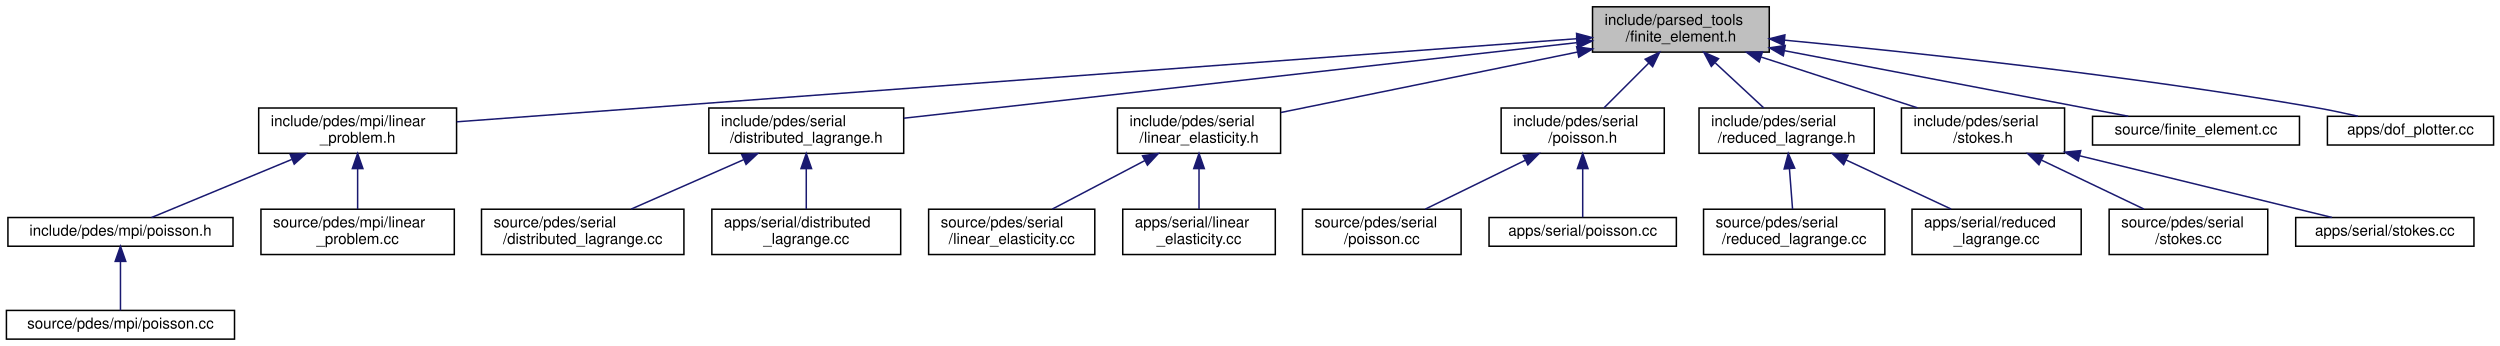
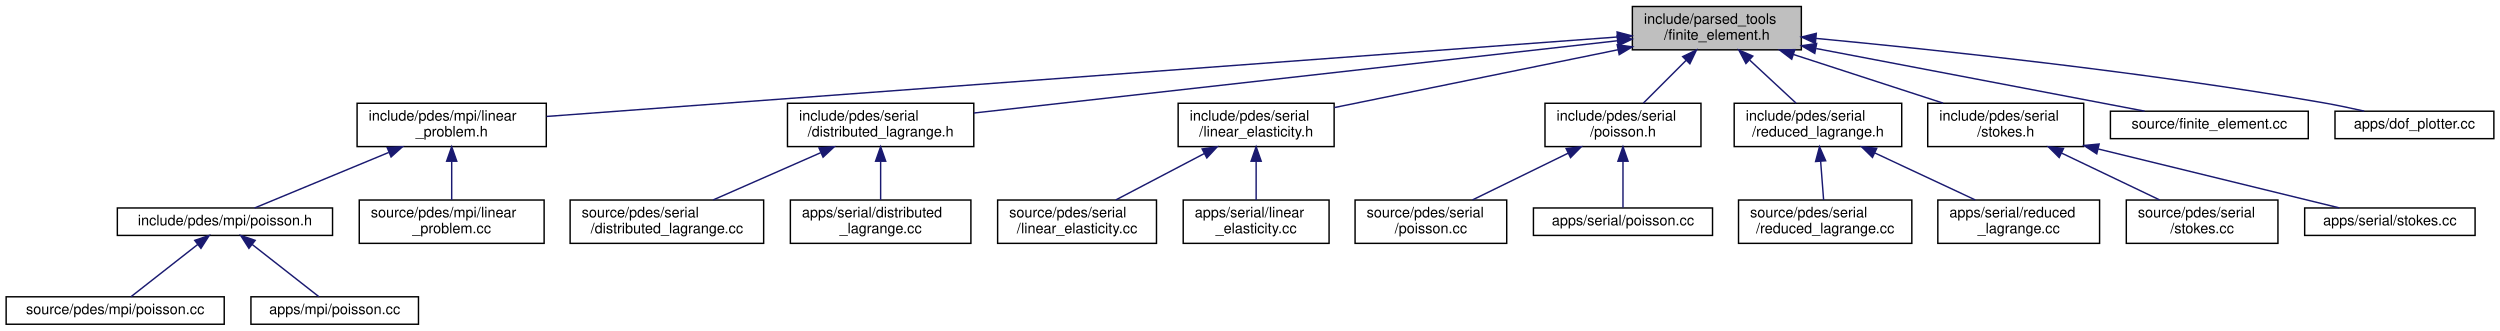
- <svg xmlns="http://www.w3.org/2000/svg" xmlns:xlink="http://www.w3.org/1999/xlink" width="1655pt" height="229pt" viewBox="0.00 0.00 1654.50 229.00">
+ <svg xmlns="http://www.w3.org/2000/svg" xmlns:xlink="http://www.w3.org/1999/xlink" width="1731pt" height="229pt" viewBox="0.00 0.00 1730.50 229.00">
  <g id="graph0" class="graph" transform="scale(1 1) rotate(0) translate(4 225)">
    <g id="node1" class="node">
      <g id="a_node1">
        <a xlink:title=" ">
-           <polygon fill="#bfbfbf" stroke="black" points="1050,-190.5 1050,-220.5 1167,-220.5 1167,-190.5 1050,-190.5" />
-           <text text-anchor="start" x="1058" y="-208.5" font-family="Helvetica,sans-Serif" font-size="10.00">include/parsed_tools</text>
-           <text text-anchor="middle" x="1108.5" y="-197.5" font-family="Helvetica,sans-Serif" font-size="10.00">/finite_element.h</text>
+           <polygon fill="#bfbfbf" stroke="black" points="1126,-190.5 1126,-220.5 1243,-220.5 1243,-190.5 1126,-190.5" />
+           <text text-anchor="start" x="1134" y="-208.5" font-family="Helvetica,sans-Serif" font-size="10.00">include/parsed_tools</text>
+           <text text-anchor="middle" x="1184.5" y="-197.5" font-family="Helvetica,sans-Serif" font-size="10.00">/finite_element.h</text>
        </a>
      </g>
    </g>
    <g id="node2" class="node">
      <g id="a_node2">
        <a xlink:href="linear__problem_8h.html" target="_top" xlink:title=" ">
-           <polygon fill="none" stroke="black" points="167,-123.5 167,-153.5 298,-153.5 298,-123.5 167,-123.5" />
-           <text text-anchor="start" x="175" y="-141.5" font-family="Helvetica,sans-Serif" font-size="10.00">include/pdes/mpi/linear</text>
-           <text text-anchor="middle" x="232.5" y="-130.5" font-family="Helvetica,sans-Serif" font-size="10.00">_problem.h</text>
+           <polygon fill="none" stroke="black" points="243,-123.5 243,-153.5 374,-153.5 374,-123.5 243,-123.5" />
+           <text text-anchor="start" x="251" y="-141.5" font-family="Helvetica,sans-Serif" font-size="10.00">include/pdes/mpi/linear</text>
+           <text text-anchor="middle" x="308.5" y="-130.5" font-family="Helvetica,sans-Serif" font-size="10.00">_problem.h</text>
        </a>
      </g>
    </g>
    <g id="edge1" class="edge">
-       <path fill="none" stroke="midnightblue" d="M1039.65,-199.39C874.88,-187.17 459.61,-156.35 298.15,-144.37" />
-       <polygon fill="midnightblue" stroke="midnightblue" points="1039.43,-202.88 1049.66,-200.13 1039.95,-195.9 1039.43,-202.88" />
-     </g>
-     <g id="node6" class="node">
-       <g id="a_node6">
+       <path fill="none" stroke="midnightblue" d="M1115.65,-199.39C950.88,-187.17 535.61,-156.35 374.15,-144.37" />
+       <polygon fill="midnightblue" stroke="midnightblue" points="1115.43,-202.88 1125.66,-200.13 1115.95,-195.9 1115.43,-202.88" />
+     </g>
+     <g id="node7" class="node">
+       <g id="a_node7">
        <a xlink:href="distributed__lagrange_8h.html" target="_top" xlink:title=" ">
-           <polygon fill="none" stroke="black" points="465,-123.5 465,-153.5 594,-153.5 594,-123.5 465,-123.5" />
-           <text text-anchor="start" x="473" y="-141.5" font-family="Helvetica,sans-Serif" font-size="10.00">include/pdes/serial</text>
-           <text text-anchor="middle" x="529.5" y="-130.5" font-family="Helvetica,sans-Serif" font-size="10.00">/distributed_lagrange.h</text>
-         </a>
-       </g>
-     </g>
-     <g id="edge5" class="edge">
-       <path fill="none" stroke="midnightblue" d="M1039.55,-196.76C926.68,-184.09 704.05,-159.09 594.08,-146.75" />
-       <polygon fill="midnightblue" stroke="midnightblue" points="1039.47,-200.27 1049.8,-197.91 1040.25,-193.32 1039.47,-200.27" />
-     </g>
-     <g id="node9" class="node">
-       <g id="a_node9">
+           <polygon fill="none" stroke="black" points="541,-123.5 541,-153.5 670,-153.5 670,-123.5 541,-123.5" />
+           <text text-anchor="start" x="549" y="-141.5" font-family="Helvetica,sans-Serif" font-size="10.00">include/pdes/serial</text>
+           <text text-anchor="middle" x="605.5" y="-130.5" font-family="Helvetica,sans-Serif" font-size="10.00">/distributed_lagrange.h</text>
+         </a>
+       </g>
+     </g>
+     <g id="edge6" class="edge">
+       <path fill="none" stroke="midnightblue" d="M1115.55,-196.76C1002.68,-184.09 780.05,-159.09 670.08,-146.75" />
+       <polygon fill="midnightblue" stroke="midnightblue" points="1115.47,-200.27 1125.8,-197.91 1116.25,-193.32 1115.47,-200.27" />
+     </g>
+     <g id="node10" class="node">
+       <g id="a_node10">
        <a xlink:href="linear__elasticity_8h.html" target="_top" xlink:title=" ">
-           <polygon fill="none" stroke="black" points="735.5,-123.5 735.5,-153.5 843.5,-153.5 843.5,-123.5 735.5,-123.5" />
-           <text text-anchor="start" x="743.5" y="-141.5" font-family="Helvetica,sans-Serif" font-size="10.00">include/pdes/serial</text>
-           <text text-anchor="middle" x="789.5" y="-130.5" font-family="Helvetica,sans-Serif" font-size="10.00">/linear_elasticity.h</text>
-         </a>
-       </g>
-     </g>
-     <g id="edge8" class="edge">
-       <path fill="none" stroke="midnightblue" d="M1040.06,-190.55C981.32,-178.59 897.82,-161.57 843.65,-150.53" />
-       <polygon fill="midnightblue" stroke="midnightblue" points="1039.49,-194.01 1049.99,-192.58 1040.89,-187.15 1039.49,-194.01" />
-     </g>
-     <g id="node12" class="node">
-       <g id="a_node12">
+           <polygon fill="none" stroke="black" points="811.5,-123.5 811.5,-153.5 919.5,-153.5 919.5,-123.5 811.5,-123.5" />
+           <text text-anchor="start" x="819.5" y="-141.5" font-family="Helvetica,sans-Serif" font-size="10.00">include/pdes/serial</text>
+           <text text-anchor="middle" x="865.5" y="-130.5" font-family="Helvetica,sans-Serif" font-size="10.00">/linear_elasticity.h</text>
+         </a>
+       </g>
+     </g>
+     <g id="edge9" class="edge">
+       <path fill="none" stroke="midnightblue" d="M1116.06,-190.55C1057.32,-178.59 973.82,-161.57 919.65,-150.53" />
+       <polygon fill="midnightblue" stroke="midnightblue" points="1115.49,-194.01 1125.99,-192.58 1116.89,-187.15 1115.49,-194.01" />
+     </g>
+     <g id="node13" class="node">
+       <g id="a_node13">
        <a xlink:href="serial_2poisson_8h.html" target="_top" xlink:title=" ">
-           <polygon fill="none" stroke="black" points="989.5,-123.5 989.5,-153.5 1097.5,-153.5 1097.5,-123.5 989.5,-123.5" />
-           <text text-anchor="start" x="997.5" y="-141.5" font-family="Helvetica,sans-Serif" font-size="10.00">include/pdes/serial</text>
-           <text text-anchor="middle" x="1043.5" y="-130.5" font-family="Helvetica,sans-Serif" font-size="10.00">/poisson.h</text>
-         </a>
-       </g>
-     </g>
-     <g id="edge11" class="edge">
-       <path fill="none" stroke="midnightblue" d="M1087.31,-183.31C1077.56,-173.56 1066.26,-162.26 1057.58,-153.58" />
-       <polygon fill="midnightblue" stroke="midnightblue" points="1084.85,-185.8 1094.4,-190.4 1089.8,-180.85 1084.85,-185.8" />
-     </g>
-     <g id="node15" class="node">
-       <g id="a_node15">
+           <polygon fill="none" stroke="black" points="1065.5,-123.5 1065.5,-153.5 1173.5,-153.5 1173.5,-123.5 1065.5,-123.5" />
+           <text text-anchor="start" x="1073.5" y="-141.5" font-family="Helvetica,sans-Serif" font-size="10.00">include/pdes/serial</text>
+           <text text-anchor="middle" x="1119.5" y="-130.5" font-family="Helvetica,sans-Serif" font-size="10.00">/poisson.h</text>
+         </a>
+       </g>
+     </g>
+     <g id="edge12" class="edge">
+       <path fill="none" stroke="midnightblue" d="M1163.31,-183.31C1153.56,-173.56 1142.26,-162.26 1133.58,-153.58" />
+       <polygon fill="midnightblue" stroke="midnightblue" points="1160.85,-185.8 1170.4,-190.4 1165.8,-180.85 1160.85,-185.8" />
+     </g>
+     <g id="node16" class="node">
+       <g id="a_node16">
        <a xlink:href="reduced__lagrange_8h.html" target="_top" xlink:title=" ">
-           <polygon fill="none" stroke="black" points="1120.5,-123.5 1120.5,-153.5 1236.5,-153.5 1236.5,-123.5 1120.5,-123.5" />
-           <text text-anchor="start" x="1128.5" y="-141.5" font-family="Helvetica,sans-Serif" font-size="10.00">include/pdes/serial</text>
-           <text text-anchor="middle" x="1178.5" y="-130.5" font-family="Helvetica,sans-Serif" font-size="10.00">/reduced_lagrange.h</text>
-         </a>
-       </g>
-     </g>
-     <g id="edge14" class="edge">
-       <path fill="none" stroke="midnightblue" d="M1131.32,-183.31C1141.82,-173.56 1153.99,-162.26 1163.34,-153.58" />
-       <polygon fill="midnightblue" stroke="midnightblue" points="1128.64,-181.03 1123.69,-190.4 1133.4,-186.16 1128.64,-181.03" />
-     </g>
-     <g id="node18" class="node">
-       <g id="a_node18">
+           <polygon fill="none" stroke="black" points="1196.5,-123.5 1196.5,-153.5 1312.5,-153.5 1312.5,-123.5 1196.5,-123.5" />
+           <text text-anchor="start" x="1204.5" y="-141.5" font-family="Helvetica,sans-Serif" font-size="10.00">include/pdes/serial</text>
+           <text text-anchor="middle" x="1254.5" y="-130.5" font-family="Helvetica,sans-Serif" font-size="10.00">/reduced_lagrange.h</text>
+         </a>
+       </g>
+     </g>
+     <g id="edge15" class="edge">
+       <path fill="none" stroke="midnightblue" d="M1207.32,-183.31C1217.82,-173.56 1229.99,-162.26 1239.34,-153.58" />
+       <polygon fill="midnightblue" stroke="midnightblue" points="1204.64,-181.03 1199.69,-190.4 1209.4,-186.16 1204.64,-181.03" />
+     </g>
+     <g id="node19" class="node">
+       <g id="a_node19">
        <a xlink:href="stokes_8h.html" target="_top" xlink:title=" ">
-           <polygon fill="none" stroke="black" points="1254.5,-123.5 1254.5,-153.5 1362.5,-153.5 1362.5,-123.5 1254.5,-123.5" />
-           <text text-anchor="start" x="1262.5" y="-141.5" font-family="Helvetica,sans-Serif" font-size="10.00">include/pdes/serial</text>
-           <text text-anchor="middle" x="1308.5" y="-130.5" font-family="Helvetica,sans-Serif" font-size="10.00">/stokes.h</text>
-         </a>
-       </g>
-     </g>
-     <g id="edge17" class="edge">
-       <path fill="none" stroke="midnightblue" d="M1161.65,-187.23C1194,-176.71 1234.81,-163.45 1265.19,-153.58" />
-       <polygon fill="midnightblue" stroke="midnightblue" points="1160.33,-183.98 1151.9,-190.4 1162.49,-190.63 1160.33,-183.98" />
-     </g>
-     <g id="node21" class="node">
-       <g id="a_node21">
-         <a xlink:href="finite__element_8cc.html" target="_top" xlink:title=" ">
-           <polygon fill="none" stroke="black" points="1381,-129 1381,-148 1518,-148 1518,-129 1381,-129" />
-           <text text-anchor="middle" x="1449.5" y="-136" font-family="Helvetica,sans-Serif" font-size="10.00">source/finite_element.cc</text>
-         </a>
-       </g>
-     </g>
-     <g id="edge20" class="edge">
-       <path fill="none" stroke="midnightblue" d="M1177.28,-191.39C1245.08,-178.47 1346.69,-159.1 1404.68,-148.04" />
-       <polygon fill="midnightblue" stroke="midnightblue" points="1176.29,-188.02 1167.12,-193.33 1177.6,-194.89 1176.29,-188.02" />
+           <polygon fill="none" stroke="black" points="1330.5,-123.5 1330.5,-153.5 1438.5,-153.5 1438.5,-123.5 1330.5,-123.5" />
+           <text text-anchor="start" x="1338.5" y="-141.5" font-family="Helvetica,sans-Serif" font-size="10.00">include/pdes/serial</text>
+           <text text-anchor="middle" x="1384.5" y="-130.5" font-family="Helvetica,sans-Serif" font-size="10.00">/stokes.h</text>
+         </a>
+       </g>
+     </g>
+     <g id="edge18" class="edge">
+       <path fill="none" stroke="midnightblue" d="M1237.65,-187.23C1270,-176.71 1310.81,-163.45 1341.19,-153.58" />
+       <polygon fill="midnightblue" stroke="midnightblue" points="1236.33,-183.98 1227.9,-190.4 1238.49,-190.63 1236.33,-183.98" />
    </g>
    <g id="node22" class="node">
      <g id="a_node22">
+         <a xlink:href="finite__element_8cc.html" target="_top" xlink:title=" ">
+           <polygon fill="none" stroke="black" points="1457,-129 1457,-148 1594,-148 1594,-129 1457,-129" />
+           <text text-anchor="middle" x="1525.5" y="-136" font-family="Helvetica,sans-Serif" font-size="10.00">source/finite_element.cc</text>
+         </a>
+       </g>
+     </g>
+     <g id="edge21" class="edge">
+       <path fill="none" stroke="midnightblue" d="M1253.28,-191.39C1321.08,-178.47 1422.69,-159.1 1480.68,-148.04" />
+       <polygon fill="midnightblue" stroke="midnightblue" points="1252.29,-188.02 1243.12,-193.33 1253.6,-194.89 1252.29,-188.02" />
+     </g>
+     <g id="node23" class="node">
+       <g id="a_node23">
        <a xlink:href="dof__plotter_8cc.html" target="_top" xlink:title="Degrees of freedom plotter.">
-           <polygon fill="none" stroke="black" points="1536.5,-129 1536.5,-148 1646.5,-148 1646.5,-129 1536.5,-129" />
-           <text text-anchor="middle" x="1591.5" y="-136" font-family="Helvetica,sans-Serif" font-size="10.00">apps/dof_plotter.cc</text>
-         </a>
-       </g>
-     </g>
-     <g id="edge21" class="edge">
-       <path fill="none" stroke="midnightblue" d="M1177.16,-198.41C1260.42,-190.53 1404.83,-175.23 1527.5,-154 1537.04,-152.35 1547.3,-150.2 1556.75,-148.06" />
-       <polygon fill="midnightblue" stroke="midnightblue" points="1176.7,-194.94 1167.07,-199.36 1177.35,-201.91 1176.7,-194.94" />
+           <polygon fill="none" stroke="black" points="1612.5,-129 1612.5,-148 1722.5,-148 1722.5,-129 1612.5,-129" />
+           <text text-anchor="middle" x="1667.5" y="-136" font-family="Helvetica,sans-Serif" font-size="10.00">apps/dof_plotter.cc</text>
+         </a>
+       </g>
+     </g>
+     <g id="edge22" class="edge">
+       <path fill="none" stroke="midnightblue" d="M1253.16,-198.41C1336.42,-190.53 1480.83,-175.23 1603.5,-154 1613.04,-152.35 1623.3,-150.2 1632.75,-148.06" />
+       <polygon fill="midnightblue" stroke="midnightblue" points="1252.7,-194.94 1243.07,-199.36 1253.35,-201.91 1252.7,-194.94" />
    </g>
    <g id="node3" class="node">
      <g id="a_node3">
        <a xlink:href="mpi_2poisson_8h.html" target="_top" xlink:title=" ">
-           <polygon fill="none" stroke="black" points="1,-62 1,-81 150,-81 150,-62 1,-62" />
-           <text text-anchor="middle" x="75.5" y="-69" font-family="Helvetica,sans-Serif" font-size="10.00">include/pdes/mpi/poisson.h</text>
+           <polygon fill="none" stroke="black" points="77,-62 77,-81 226,-81 226,-62 77,-62" />
+           <text text-anchor="middle" x="151.5" y="-69" font-family="Helvetica,sans-Serif" font-size="10.00">include/pdes/mpi/poisson.h</text>
        </a>
      </g>
    </g>
    <g id="edge2" class="edge">
-       <path fill="none" stroke="midnightblue" d="M188.92,-119.46C158.59,-106.9 119.52,-90.72 96.05,-81.01" />
-       <polygon fill="midnightblue" stroke="midnightblue" points="187.86,-122.8 198.43,-123.4 190.53,-116.34 187.86,-122.8" />
-     </g>
-     <g id="node5" class="node">
-       <g id="a_node5">
+       <path fill="none" stroke="midnightblue" d="M264.92,-119.46C234.59,-106.9 195.52,-90.72 172.05,-81.01" />
+       <polygon fill="midnightblue" stroke="midnightblue" points="263.86,-122.8 274.43,-123.4 266.53,-116.34 263.86,-122.8" />
+     </g>
+     <g id="node6" class="node">
+       <g id="a_node6">
        <a xlink:href="linear__problem_8cc.html" target="_top" xlink:title=" ">
-           <polygon fill="none" stroke="black" points="168.5,-56.5 168.5,-86.5 296.5,-86.5 296.5,-56.5 168.5,-56.5" />
-           <text text-anchor="start" x="176.5" y="-74.5" font-family="Helvetica,sans-Serif" font-size="10.00">source/pdes/mpi/linear</text>
-           <text text-anchor="middle" x="232.5" y="-63.5" font-family="Helvetica,sans-Serif" font-size="10.00">_problem.cc</text>
-         </a>
-       </g>
-     </g>
-     <g id="edge4" class="edge">
-       <path fill="none" stroke="midnightblue" d="M232.5,-113.11C232.5,-104.15 232.5,-94.32 232.5,-86.58" />
-       <polygon fill="midnightblue" stroke="midnightblue" points="229,-113.4 232.5,-123.4 236,-113.4 229,-113.4" />
+           <polygon fill="none" stroke="black" points="244.5,-56.5 244.5,-86.5 372.5,-86.5 372.5,-56.5 244.5,-56.5" />
+           <text text-anchor="start" x="252.5" y="-74.5" font-family="Helvetica,sans-Serif" font-size="10.00">source/pdes/mpi/linear</text>
+           <text text-anchor="middle" x="308.5" y="-63.5" font-family="Helvetica,sans-Serif" font-size="10.00">_problem.cc</text>
+         </a>
+       </g>
+     </g>
+     <g id="edge5" class="edge">
+       <path fill="none" stroke="midnightblue" d="M308.5,-113.11C308.5,-104.15 308.5,-94.32 308.5,-86.58" />
+       <polygon fill="midnightblue" stroke="midnightblue" points="305,-113.4 308.5,-123.4 312,-113.4 305,-113.4" />
    </g>
    <g id="node4" class="node">
      <g id="a_node4">
        <a xlink:href="source_2pdes_2mpi_2poisson_8cc.html" target="_top" xlink:title=" ">
          <polygon fill="none" stroke="black" points="0,-0.5 0,-19.5 151,-19.5 151,-0.5 0,-0.5" />
          <text text-anchor="middle" x="75.5" y="-7.5" font-family="Helvetica,sans-Serif" font-size="10.00">source/pdes/mpi/poisson.cc</text>
        </a>
      </g>
    </g>
    <g id="edge3" class="edge">
-       <path fill="none" stroke="midnightblue" d="M75.5,-51.82C75.5,-41 75.5,-27.9 75.5,-19.51" />
-       <polygon fill="midnightblue" stroke="midnightblue" points="72,-51.98 75.5,-61.98 79,-51.98 72,-51.98" />
-     </g>
-     <g id="node7" class="node">
-       <g id="a_node7">
-         <a xlink:href="source_2pdes_2serial_2distributed__lagrange_8cc.html" target="_top" xlink:title=" ">
-           <polygon fill="none" stroke="black" points="314.5,-56.5 314.5,-86.5 448.5,-86.5 448.5,-56.5 314.5,-56.5" />
-           <text text-anchor="start" x="322.5" y="-74.5" font-family="Helvetica,sans-Serif" font-size="10.00">source/pdes/serial</text>
-           <text text-anchor="middle" x="381.5" y="-63.5" font-family="Helvetica,sans-Serif" font-size="10.00">/distributed_lagrange.cc</text>
-         </a>
-       </g>
-     </g>
-     <g id="edge6" class="edge">
-       <path fill="none" stroke="midnightblue" d="M487.99,-119.27C464.42,-108.92 435.36,-96.15 413.55,-86.58" />
-       <polygon fill="midnightblue" stroke="midnightblue" points="486.82,-122.58 497.39,-123.4 489.64,-116.17 486.82,-122.58" />
+       <path fill="none" stroke="midnightblue" d="M132.72,-55.79C118.14,-44.38 98.44,-28.96 86.37,-19.51" />
+       <polygon fill="midnightblue" stroke="midnightblue" points="130.58,-58.57 140.61,-61.98 134.89,-53.05 130.58,-58.57" />
+     </g>
+     <g id="node5" class="node">
+       <g id="a_node5">
+         <a xlink:href="apps_2mpi_2poisson_8cc.html" target="_top" xlink:title=" ">
+           <polygon fill="none" stroke="black" points="169.5,-0.5 169.5,-19.5 285.5,-19.5 285.5,-0.5 169.5,-0.5" />
+           <text text-anchor="middle" x="227.5" y="-7.5" font-family="Helvetica,sans-Serif" font-size="10.00">apps/mpi/poisson.cc</text>
+         </a>
+       </g>
+     </g>
+     <g id="edge4" class="edge">
+       <path fill="none" stroke="midnightblue" d="M170.28,-55.79C184.86,-44.38 204.56,-28.96 216.63,-19.51" />
+       <polygon fill="midnightblue" stroke="midnightblue" points="168.11,-53.05 162.39,-61.98 172.42,-58.57 168.11,-53.05" />
    </g>
    <g id="node8" class="node">
      <g id="a_node8">
+         <a xlink:href="source_2pdes_2serial_2distributed__lagrange_8cc.html" target="_top" xlink:title=" ">
+           <polygon fill="none" stroke="black" points="390.5,-56.5 390.5,-86.5 524.5,-86.5 524.5,-56.5 390.5,-56.5" />
+           <text text-anchor="start" x="398.5" y="-74.5" font-family="Helvetica,sans-Serif" font-size="10.00">source/pdes/serial</text>
+           <text text-anchor="middle" x="457.5" y="-63.5" font-family="Helvetica,sans-Serif" font-size="10.00">/distributed_lagrange.cc</text>
+         </a>
+       </g>
+     </g>
+     <g id="edge7" class="edge">
+       <path fill="none" stroke="midnightblue" d="M563.99,-119.27C540.42,-108.92 511.36,-96.15 489.55,-86.58" />
+       <polygon fill="midnightblue" stroke="midnightblue" points="562.82,-122.58 573.39,-123.4 565.64,-116.17 562.82,-122.58" />
+     </g>
+     <g id="node9" class="node">
+       <g id="a_node9">
        <a xlink:href="apps_2serial_2distributed__lagrange_8cc.html" target="_top" xlink:title=" ">
-           <polygon fill="none" stroke="black" points="467,-56.5 467,-86.5 592,-86.5 592,-56.5 467,-56.5" />
-           <text text-anchor="start" x="475" y="-74.5" font-family="Helvetica,sans-Serif" font-size="10.00">apps/serial/distributed</text>
-           <text text-anchor="middle" x="529.5" y="-63.5" font-family="Helvetica,sans-Serif" font-size="10.00">_lagrange.cc</text>
-         </a>
-       </g>
-     </g>
-     <g id="edge7" class="edge">
-       <path fill="none" stroke="midnightblue" d="M529.5,-113.11C529.5,-104.15 529.5,-94.32 529.5,-86.58" />
-       <polygon fill="midnightblue" stroke="midnightblue" points="526,-113.4 529.5,-123.4 533,-113.4 526,-113.4" />
-     </g>
-     <g id="node10" class="node">
-       <g id="a_node10">
-         <a xlink:href="source_2pdes_2serial_2linear__elasticity_8cc.html" target="_top" xlink:title=" ">
-           <polygon fill="none" stroke="black" points="610.5,-56.5 610.5,-86.5 720.5,-86.5 720.5,-56.5 610.5,-56.5" />
-           <text text-anchor="start" x="618.5" y="-74.5" font-family="Helvetica,sans-Serif" font-size="10.00">source/pdes/serial</text>
-           <text text-anchor="middle" x="665.5" y="-63.5" font-family="Helvetica,sans-Serif" font-size="10.00">/linear_elasticity.cc</text>
-         </a>
-       </g>
-     </g>
-     <g id="edge9" class="edge">
-       <path fill="none" stroke="midnightblue" d="M753.66,-118.71C734.11,-108.46 710.3,-95.98 692.35,-86.58" />
-       <polygon fill="midnightblue" stroke="midnightblue" points="752.11,-121.85 762.59,-123.4 755.36,-115.65 752.11,-121.85" />
+           <polygon fill="none" stroke="black" points="543,-56.5 543,-86.5 668,-86.5 668,-56.5 543,-56.5" />
+           <text text-anchor="start" x="551" y="-74.5" font-family="Helvetica,sans-Serif" font-size="10.00">apps/serial/distributed</text>
+           <text text-anchor="middle" x="605.5" y="-63.5" font-family="Helvetica,sans-Serif" font-size="10.00">_lagrange.cc</text>
+         </a>
+       </g>
+     </g>
+     <g id="edge8" class="edge">
+       <path fill="none" stroke="midnightblue" d="M605.5,-113.11C605.5,-104.15 605.5,-94.32 605.5,-86.58" />
+       <polygon fill="midnightblue" stroke="midnightblue" points="602,-113.4 605.5,-123.4 609,-113.4 602,-113.4" />
    </g>
    <g id="node11" class="node">
      <g id="a_node11">
+         <a xlink:href="source_2pdes_2serial_2linear__elasticity_8cc.html" target="_top" xlink:title=" ">
+           <polygon fill="none" stroke="black" points="686.5,-56.5 686.5,-86.5 796.5,-86.5 796.5,-56.5 686.5,-56.5" />
+           <text text-anchor="start" x="694.5" y="-74.5" font-family="Helvetica,sans-Serif" font-size="10.00">source/pdes/serial</text>
+           <text text-anchor="middle" x="741.5" y="-63.5" font-family="Helvetica,sans-Serif" font-size="10.00">/linear_elasticity.cc</text>
+         </a>
+       </g>
+     </g>
+     <g id="edge10" class="edge">
+       <path fill="none" stroke="midnightblue" d="M829.66,-118.71C810.11,-108.46 786.3,-95.98 768.35,-86.58" />
+       <polygon fill="midnightblue" stroke="midnightblue" points="828.11,-121.85 838.59,-123.4 831.36,-115.65 828.11,-121.85" />
+     </g>
+     <g id="node12" class="node">
+       <g id="a_node12">
        <a xlink:href="apps_2serial_2linear__elasticity_8cc.html" target="_top" xlink:title=" ">
-           <polygon fill="none" stroke="black" points="739,-56.5 739,-86.5 840,-86.5 840,-56.5 739,-56.5" />
-           <text text-anchor="start" x="747" y="-74.5" font-family="Helvetica,sans-Serif" font-size="10.00">apps/serial/linear</text>
-           <text text-anchor="middle" x="789.5" y="-63.5" font-family="Helvetica,sans-Serif" font-size="10.00">_elasticity.cc</text>
-         </a>
-       </g>
-     </g>
-     <g id="edge10" class="edge">
-       <path fill="none" stroke="midnightblue" d="M789.5,-113.11C789.5,-104.15 789.5,-94.32 789.5,-86.58" />
-       <polygon fill="midnightblue" stroke="midnightblue" points="786,-113.4 789.5,-123.4 793,-113.4 786,-113.4" />
-     </g>
-     <g id="node13" class="node">
-       <g id="a_node13">
-         <a xlink:href="source_2pdes_2serial_2poisson_8cc.html" target="_top" xlink:title=" ">
-           <polygon fill="none" stroke="black" points="858,-56.5 858,-86.5 963,-86.5 963,-56.5 858,-56.5" />
-           <text text-anchor="start" x="866" y="-74.5" font-family="Helvetica,sans-Serif" font-size="10.00">source/pdes/serial</text>
-           <text text-anchor="middle" x="910.5" y="-63.5" font-family="Helvetica,sans-Serif" font-size="10.00">/poisson.cc</text>
-         </a>
-       </g>
-     </g>
-     <g id="edge12" class="edge">
-       <path fill="none" stroke="midnightblue" d="M1005.63,-118.99C984.55,-108.69 958.72,-96.07 939.3,-86.58" />
-       <polygon fill="midnightblue" stroke="midnightblue" points="1004.12,-122.15 1014.64,-123.4 1007.19,-115.86 1004.12,-122.15" />
+           <polygon fill="none" stroke="black" points="815,-56.5 815,-86.5 916,-86.5 916,-56.5 815,-56.5" />
+           <text text-anchor="start" x="823" y="-74.5" font-family="Helvetica,sans-Serif" font-size="10.00">apps/serial/linear</text>
+           <text text-anchor="middle" x="865.5" y="-63.5" font-family="Helvetica,sans-Serif" font-size="10.00">_elasticity.cc</text>
+         </a>
+       </g>
+     </g>
+     <g id="edge11" class="edge">
+       <path fill="none" stroke="midnightblue" d="M865.5,-113.11C865.5,-104.15 865.5,-94.32 865.5,-86.58" />
+       <polygon fill="midnightblue" stroke="midnightblue" points="862,-113.4 865.5,-123.4 869,-113.4 862,-113.4" />
    </g>
    <g id="node14" class="node">
      <g id="a_node14">
+         <a xlink:href="source_2pdes_2serial_2poisson_8cc.html" target="_top" xlink:title=" ">
+           <polygon fill="none" stroke="black" points="934,-56.5 934,-86.5 1039,-86.5 1039,-56.5 934,-56.5" />
+           <text text-anchor="start" x="942" y="-74.5" font-family="Helvetica,sans-Serif" font-size="10.00">source/pdes/serial</text>
+           <text text-anchor="middle" x="986.5" y="-63.5" font-family="Helvetica,sans-Serif" font-size="10.00">/poisson.cc</text>
+         </a>
+       </g>
+     </g>
+     <g id="edge13" class="edge">
+       <path fill="none" stroke="midnightblue" d="M1081.63,-118.99C1060.55,-108.69 1034.72,-96.07 1015.3,-86.58" />
+       <polygon fill="midnightblue" stroke="midnightblue" points="1080.12,-122.15 1090.64,-123.4 1083.19,-115.86 1080.12,-122.15" />
+     </g>
+     <g id="node15" class="node">
+       <g id="a_node15">
        <a xlink:href="apps_2serial_2poisson_8cc.html" target="_top" xlink:title=" ">
-           <polygon fill="none" stroke="black" points="981.5,-62 981.5,-81 1105.5,-81 1105.5,-62 981.5,-62" />
-           <text text-anchor="middle" x="1043.5" y="-69" font-family="Helvetica,sans-Serif" font-size="10.00">apps/serial/poisson.cc</text>
-         </a>
-       </g>
-     </g>
-     <g id="edge13" class="edge">
-       <path fill="none" stroke="midnightblue" d="M1043.5,-113.25C1043.5,-102.02 1043.5,-89.38 1043.5,-81.19" />
-       <polygon fill="midnightblue" stroke="midnightblue" points="1040,-113.4 1043.5,-123.4 1047,-113.4 1040,-113.4" />
-     </g>
-     <g id="node16" class="node">
-       <g id="a_node16">
-         <a xlink:href="source_2pdes_2serial_2reduced__lagrange_8cc.html" target="_top" xlink:title=" ">
-           <polygon fill="none" stroke="black" points="1123.5,-56.5 1123.5,-86.5 1243.5,-86.5 1243.5,-56.5 1123.5,-56.5" />
-           <text text-anchor="start" x="1131.5" y="-74.5" font-family="Helvetica,sans-Serif" font-size="10.00">source/pdes/serial</text>
-           <text text-anchor="middle" x="1183.5" y="-63.5" font-family="Helvetica,sans-Serif" font-size="10.00">/reduced_lagrange.cc</text>
-         </a>
-       </g>
-     </g>
-     <g id="edge15" class="edge">
-       <path fill="none" stroke="midnightblue" d="M1180.35,-113.4C1181.05,-104.37 1181.81,-94.41 1182.42,-86.58" />
-       <polygon fill="midnightblue" stroke="midnightblue" points="1176.86,-113.16 1179.58,-123.4 1183.84,-113.69 1176.86,-113.16" />
+           <polygon fill="none" stroke="black" points="1057.5,-62 1057.5,-81 1181.5,-81 1181.5,-62 1057.5,-62" />
+           <text text-anchor="middle" x="1119.5" y="-69" font-family="Helvetica,sans-Serif" font-size="10.00">apps/serial/poisson.cc</text>
+         </a>
+       </g>
+     </g>
+     <g id="edge14" class="edge">
+       <path fill="none" stroke="midnightblue" d="M1119.5,-113.25C1119.5,-102.02 1119.5,-89.38 1119.5,-81.19" />
+       <polygon fill="midnightblue" stroke="midnightblue" points="1116,-113.4 1119.5,-123.4 1123,-113.4 1116,-113.4" />
    </g>
    <g id="node17" class="node">
      <g id="a_node17">
+         <a xlink:href="source_2pdes_2serial_2reduced__lagrange_8cc.html" target="_top" xlink:title=" ">
+           <polygon fill="none" stroke="black" points="1199.5,-56.5 1199.5,-86.5 1319.5,-86.5 1319.5,-56.5 1199.5,-56.5" />
+           <text text-anchor="start" x="1207.5" y="-74.5" font-family="Helvetica,sans-Serif" font-size="10.00">source/pdes/serial</text>
+           <text text-anchor="middle" x="1259.5" y="-63.5" font-family="Helvetica,sans-Serif" font-size="10.00">/reduced_lagrange.cc</text>
+         </a>
+       </g>
+     </g>
+     <g id="edge16" class="edge">
+       <path fill="none" stroke="midnightblue" d="M1256.35,-113.4C1257.05,-104.37 1257.81,-94.41 1258.42,-86.58" />
+       <polygon fill="midnightblue" stroke="midnightblue" points="1252.86,-113.16 1255.58,-123.4 1259.84,-113.69 1252.86,-113.16" />
+     </g>
+     <g id="node18" class="node">
+       <g id="a_node18">
        <a xlink:href="apps_2serial_2reduced__lagrange_8cc.html" target="_top" xlink:title=" ">
-           <polygon fill="none" stroke="black" points="1261.5,-56.5 1261.5,-86.5 1373.5,-86.5 1373.5,-56.5 1261.5,-56.5" />
-           <text text-anchor="start" x="1269.5" y="-74.5" font-family="Helvetica,sans-Serif" font-size="10.00">apps/serial/reduced</text>
-           <text text-anchor="middle" x="1317.5" y="-63.5" font-family="Helvetica,sans-Serif" font-size="10.00">_lagrange.cc</text>
-         </a>
-       </g>
-     </g>
-     <g id="edge16" class="edge">
-       <path fill="none" stroke="midnightblue" d="M1217.78,-119.13C1239.87,-108.8 1267.01,-96.11 1287.4,-86.58" />
-       <polygon fill="midnightblue" stroke="midnightblue" points="1216.24,-115.99 1208.66,-123.4 1219.2,-122.33 1216.24,-115.99" />
-     </g>
-     <g id="node19" class="node">
-       <g id="a_node19">
-         <a xlink:href="source_2pdes_2serial_2stokes_8cc.html" target="_top" xlink:title=" ">
-           <polygon fill="none" stroke="black" points="1392,-56.5 1392,-86.5 1497,-86.5 1497,-56.5 1392,-56.5" />
-           <text text-anchor="start" x="1400" y="-74.5" font-family="Helvetica,sans-Serif" font-size="10.00">source/pdes/serial</text>
-           <text text-anchor="middle" x="1444.5" y="-63.5" font-family="Helvetica,sans-Serif" font-size="10.00">/stokes.cc</text>
-         </a>
-       </g>
-     </g>
-     <g id="edge18" class="edge">
-       <path fill="none" stroke="midnightblue" d="M1347.22,-118.99C1368.78,-108.69 1395.19,-96.07 1415.05,-86.58" />
-       <polygon fill="midnightblue" stroke="midnightblue" points="1345.52,-115.93 1338.01,-123.4 1348.54,-122.24 1345.52,-115.93" />
+           <polygon fill="none" stroke="black" points="1337.5,-56.5 1337.5,-86.5 1449.5,-86.5 1449.5,-56.5 1337.5,-56.5" />
+           <text text-anchor="start" x="1345.5" y="-74.5" font-family="Helvetica,sans-Serif" font-size="10.00">apps/serial/reduced</text>
+           <text text-anchor="middle" x="1393.5" y="-63.5" font-family="Helvetica,sans-Serif" font-size="10.00">_lagrange.cc</text>
+         </a>
+       </g>
+     </g>
+     <g id="edge17" class="edge">
+       <path fill="none" stroke="midnightblue" d="M1293.78,-119.13C1315.87,-108.8 1343.01,-96.11 1363.4,-86.58" />
+       <polygon fill="midnightblue" stroke="midnightblue" points="1292.24,-115.99 1284.66,-123.4 1295.2,-122.33 1292.24,-115.99" />
    </g>
    <g id="node20" class="node">
      <g id="a_node20">
+         <a xlink:href="source_2pdes_2serial_2stokes_8cc.html" target="_top" xlink:title=" ">
+           <polygon fill="none" stroke="black" points="1468,-56.5 1468,-86.5 1573,-86.5 1573,-56.5 1468,-56.5" />
+           <text text-anchor="start" x="1476" y="-74.5" font-family="Helvetica,sans-Serif" font-size="10.00">source/pdes/serial</text>
+           <text text-anchor="middle" x="1520.5" y="-63.5" font-family="Helvetica,sans-Serif" font-size="10.00">/stokes.cc</text>
+         </a>
+       </g>
+     </g>
+     <g id="edge19" class="edge">
+       <path fill="none" stroke="midnightblue" d="M1423.22,-118.99C1444.78,-108.69 1471.19,-96.07 1491.05,-86.58" />
+       <polygon fill="midnightblue" stroke="midnightblue" points="1421.52,-115.93 1414.01,-123.4 1424.54,-122.24 1421.52,-115.93" />
+     </g>
+     <g id="node21" class="node">
+       <g id="a_node21">
        <a xlink:href="apps_2serial_2stokes_8cc.html" target="_top" xlink:title=" ">
-           <polygon fill="none" stroke="black" points="1515.5,-62 1515.5,-81 1633.5,-81 1633.5,-62 1515.5,-62" />
-           <text text-anchor="middle" x="1574.5" y="-69" font-family="Helvetica,sans-Serif" font-size="10.00">apps/serial/stokes.cc</text>
-         </a>
-       </g>
-     </g>
-     <g id="edge19" class="edge">
-       <path fill="none" stroke="midnightblue" d="M1372.52,-121.85C1424.94,-109.05 1497.12,-91.41 1539.49,-81.06" />
-       <polygon fill="midnightblue" stroke="midnightblue" points="1371.53,-118.49 1362.65,-124.27 1373.19,-125.29 1371.53,-118.49" />
+           <polygon fill="none" stroke="black" points="1591.5,-62 1591.5,-81 1709.5,-81 1709.5,-62 1591.5,-62" />
+           <text text-anchor="middle" x="1650.5" y="-69" font-family="Helvetica,sans-Serif" font-size="10.00">apps/serial/stokes.cc</text>
+         </a>
+       </g>
+     </g>
+     <g id="edge20" class="edge">
+       <path fill="none" stroke="midnightblue" d="M1448.52,-121.85C1500.94,-109.05 1573.12,-91.41 1615.49,-81.06" />
+       <polygon fill="midnightblue" stroke="midnightblue" points="1447.53,-118.49 1438.65,-124.27 1449.19,-125.29 1447.53,-118.49" />
    </g>
  </g>
</svg>
